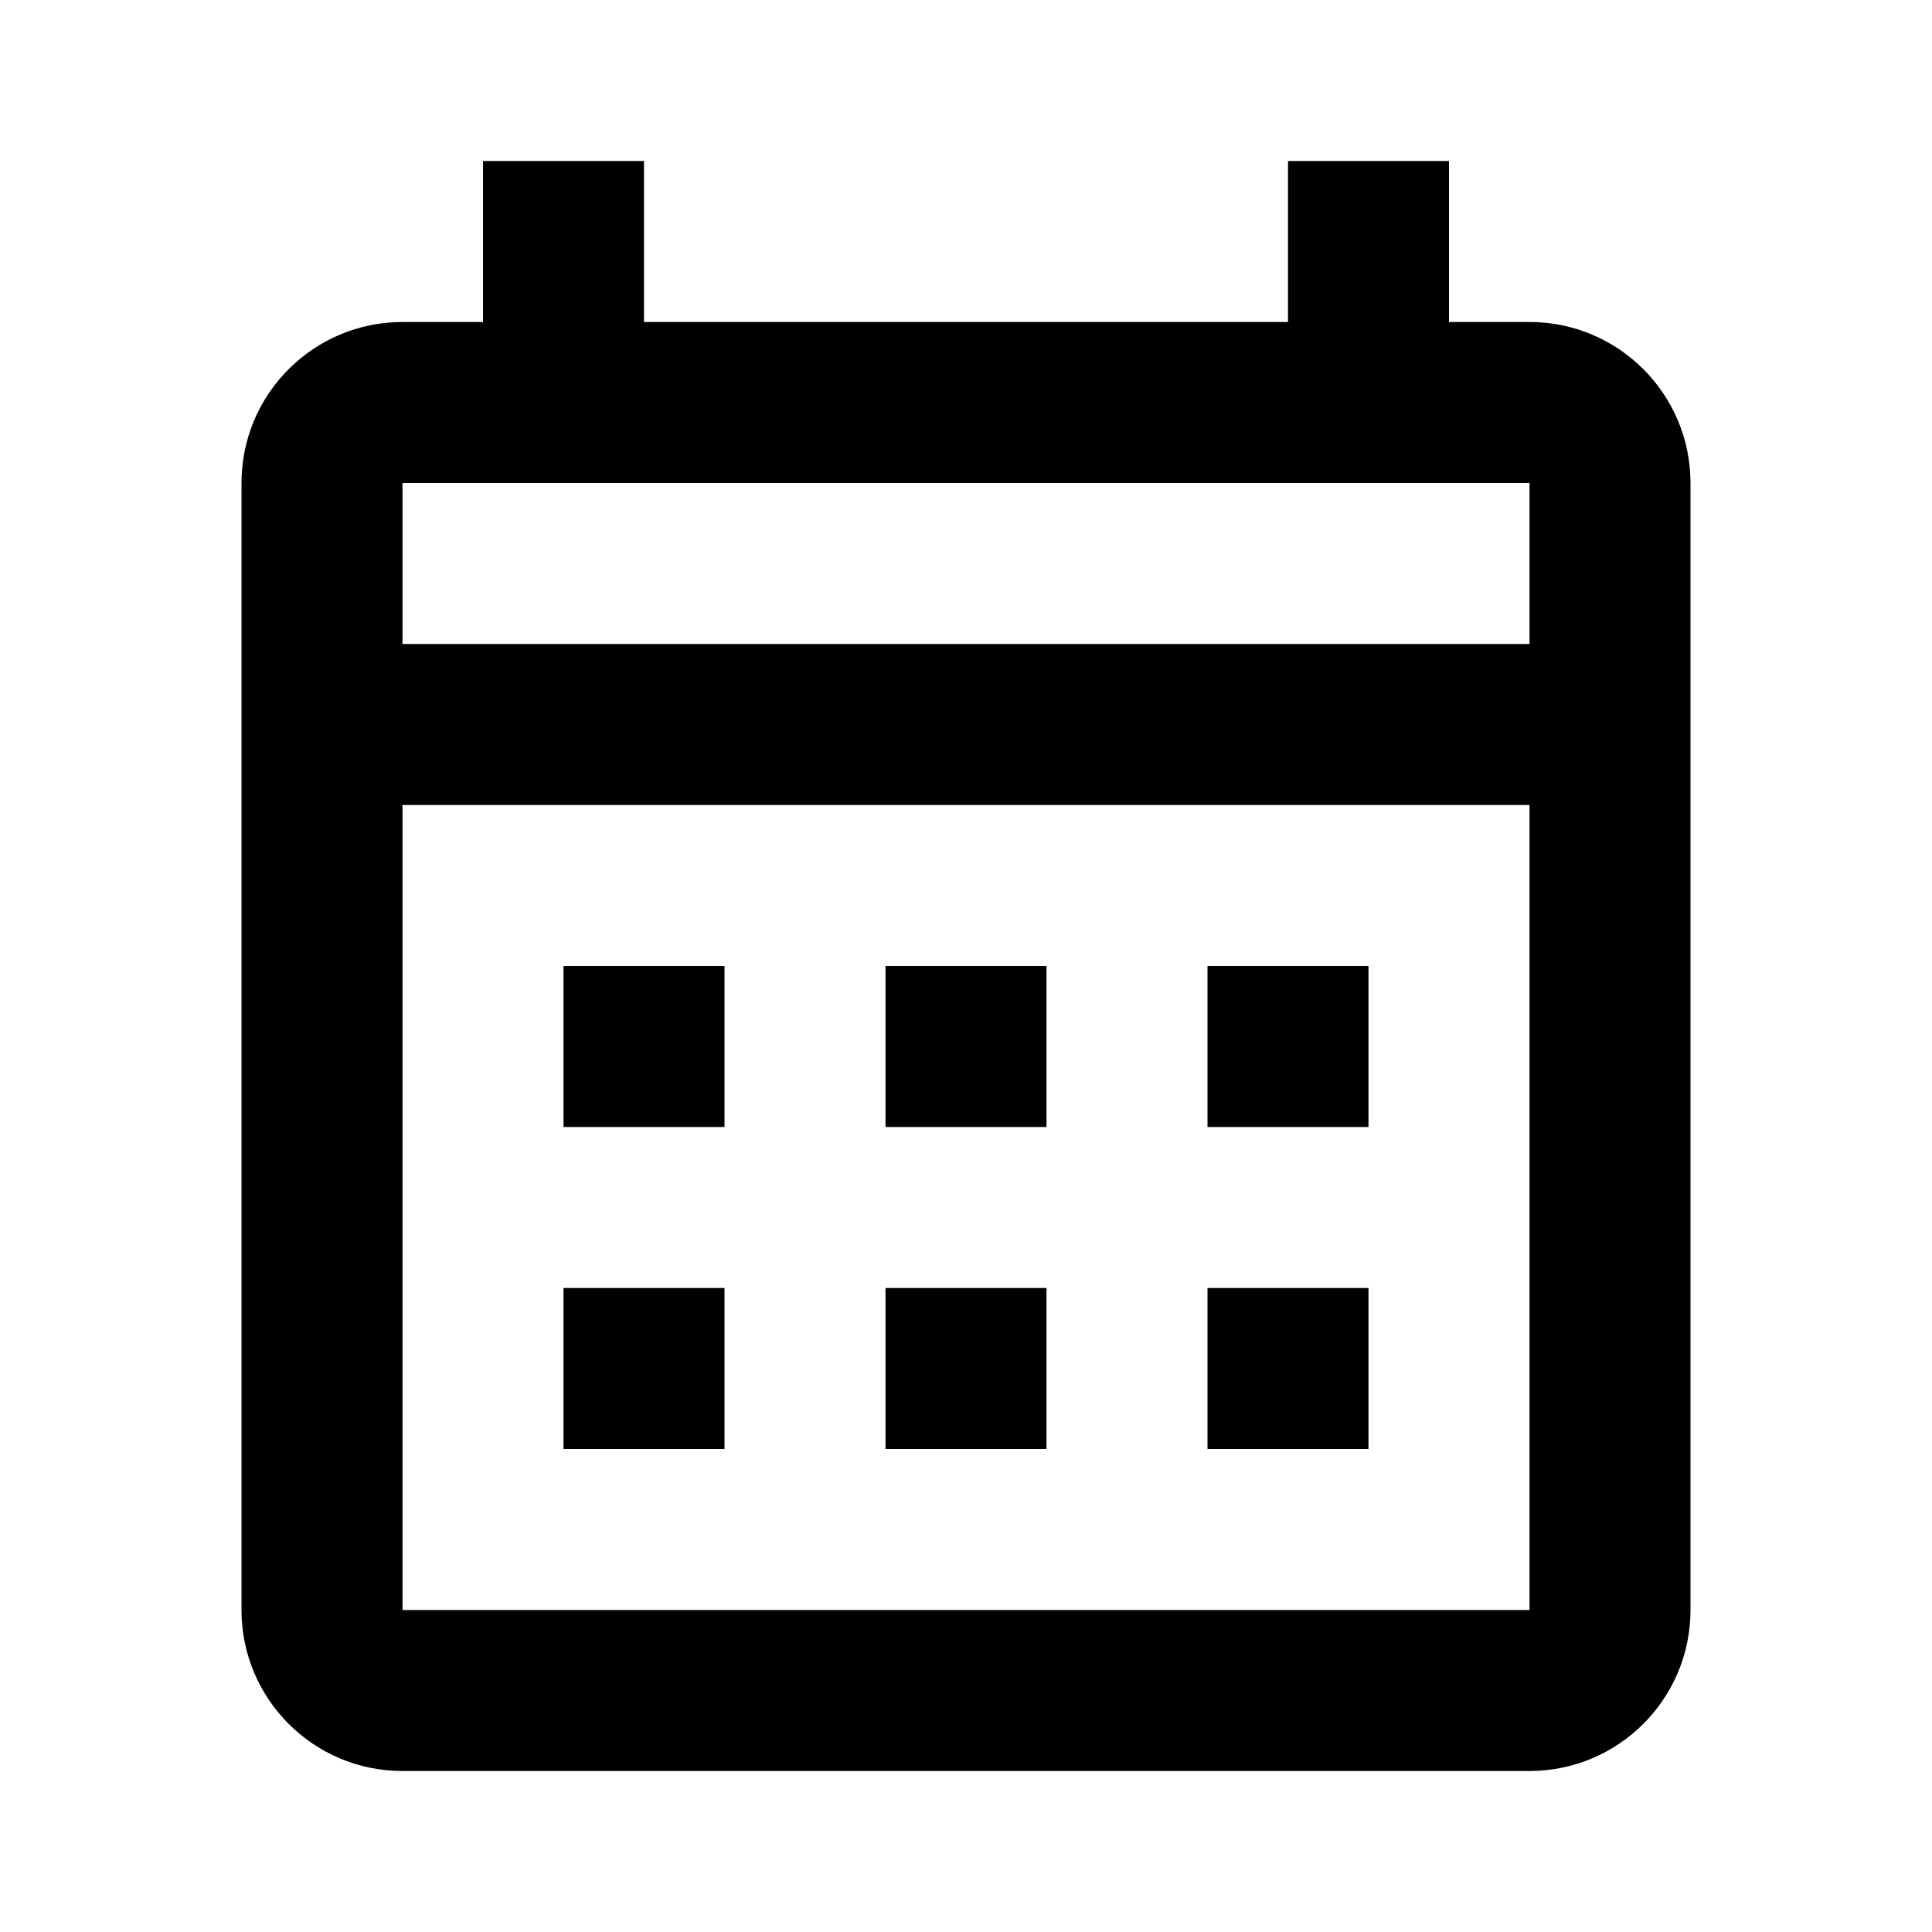
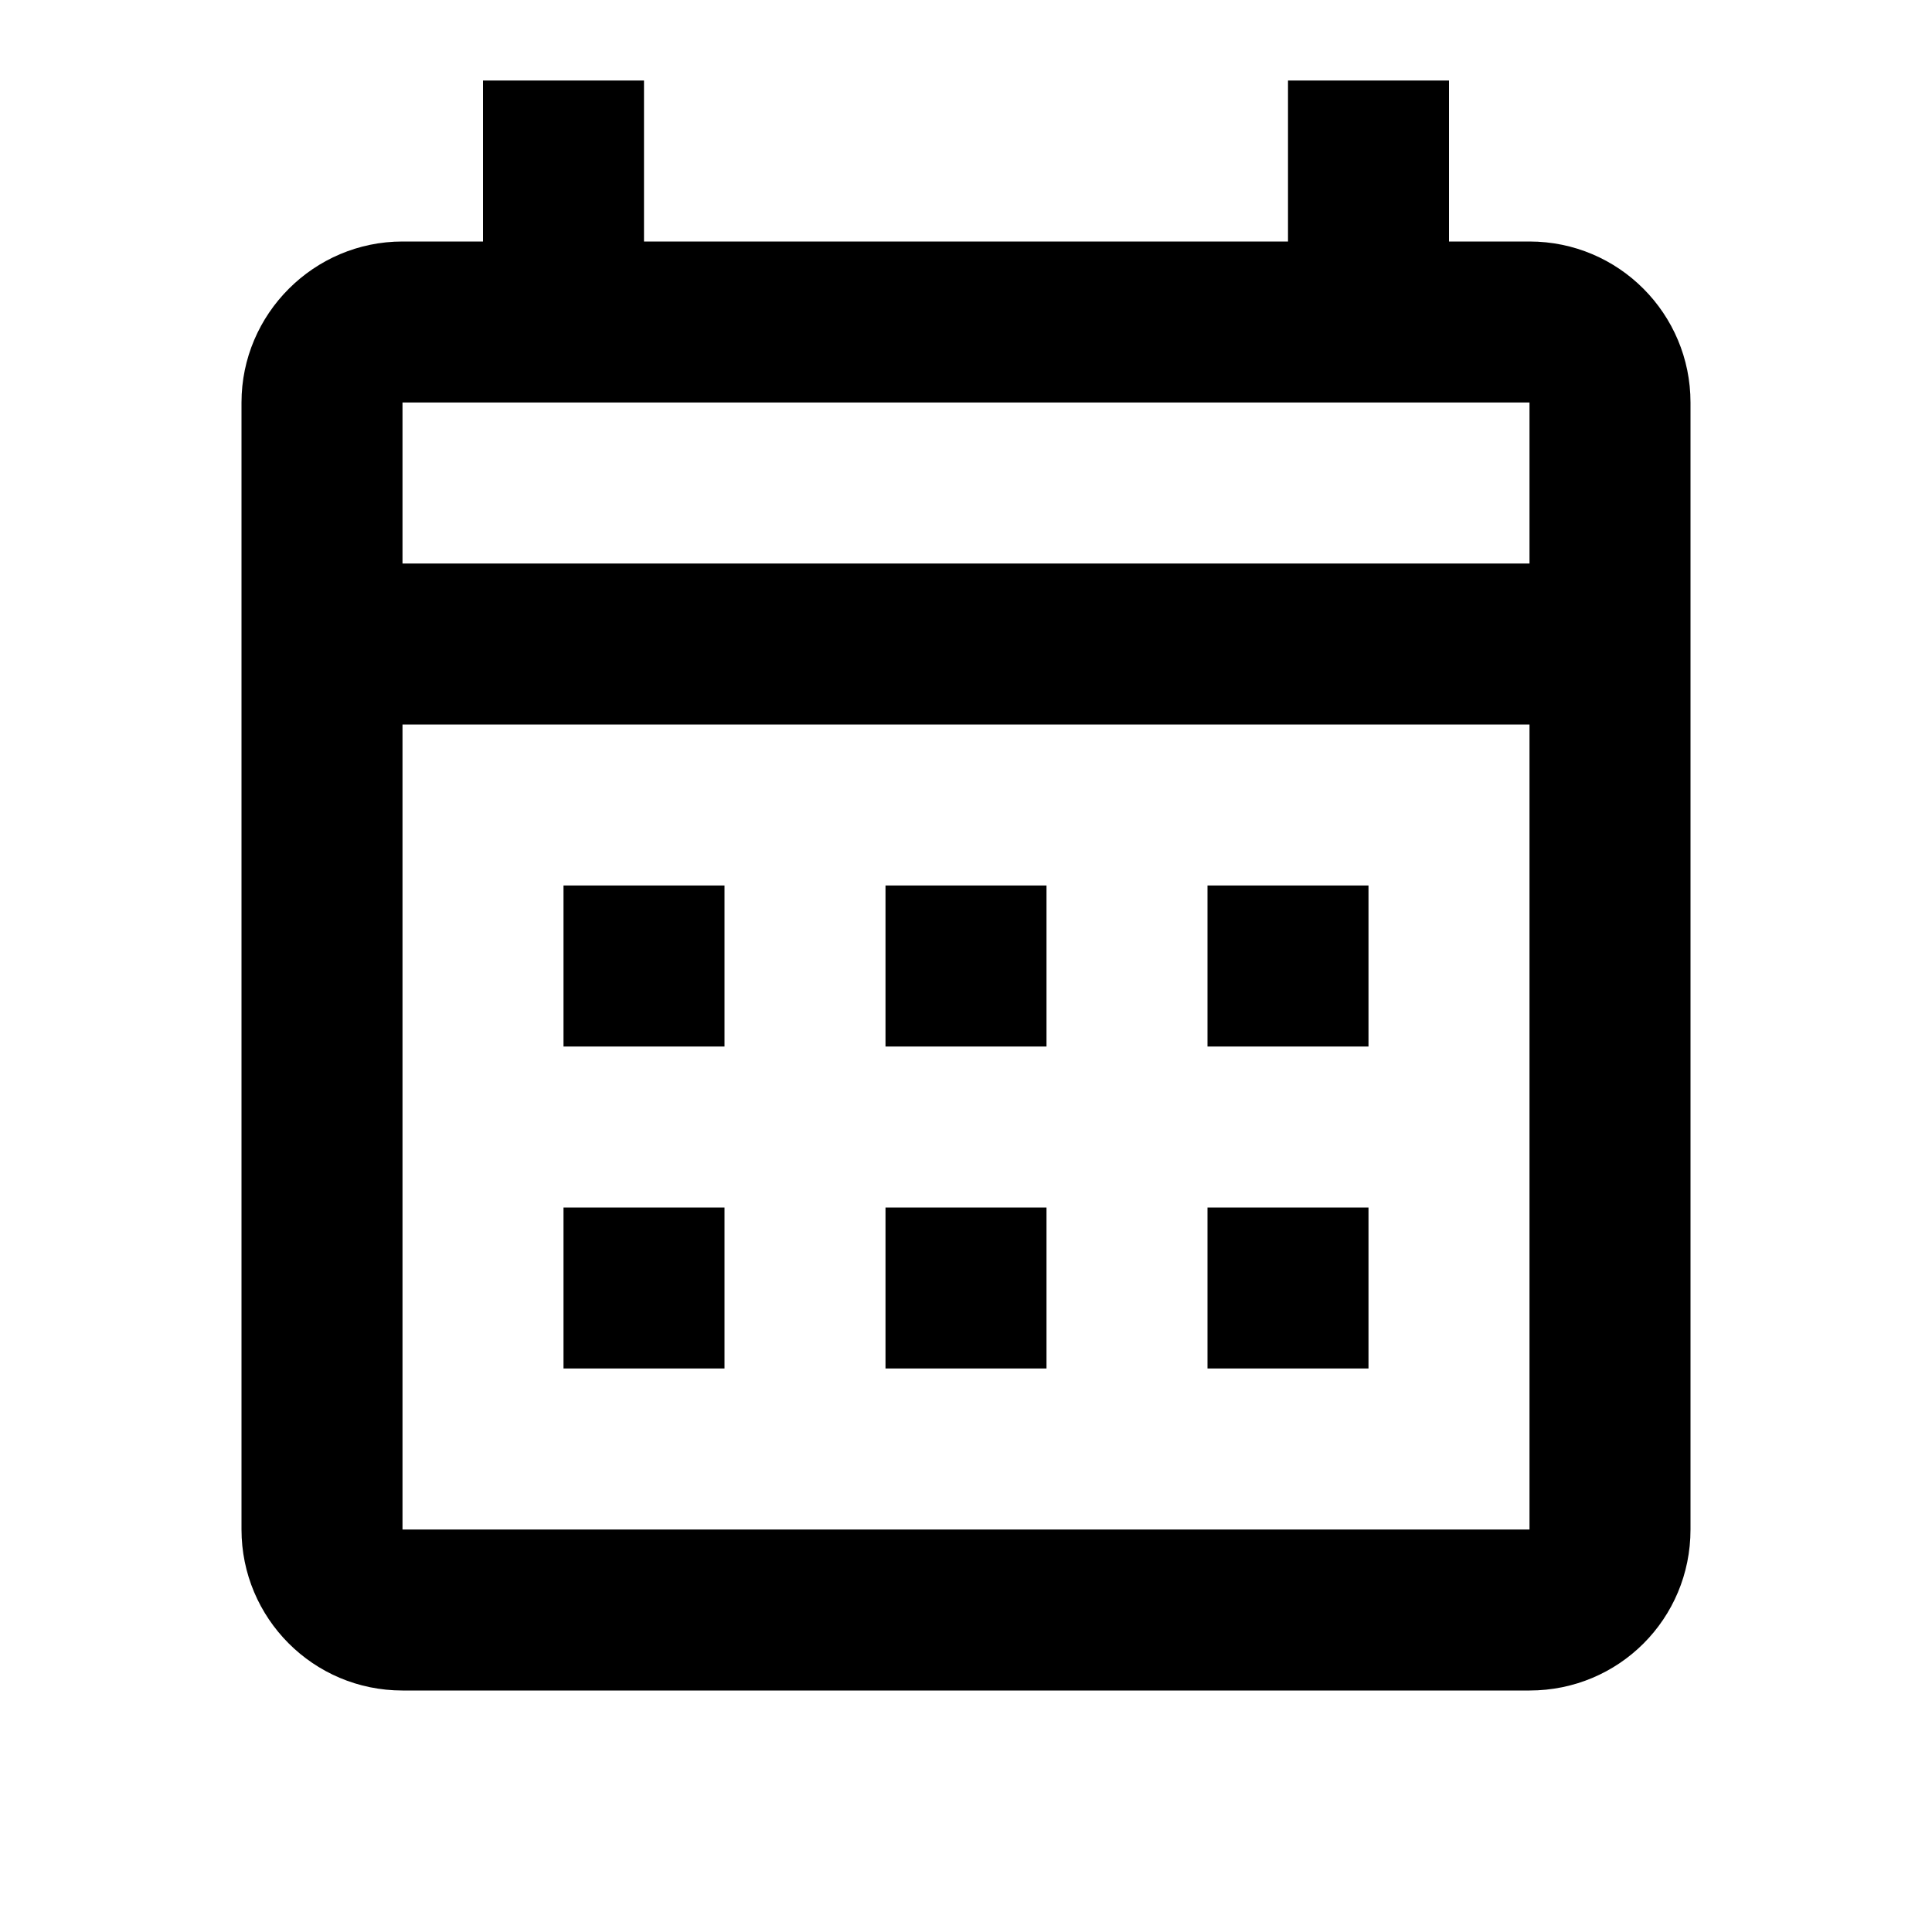
<svg xmlns="http://www.w3.org/2000/svg" version="1.1" id="mdi-calendar-month-outline" width="24" height="24" viewBox="0 0 24 24">
-   <path d="M7,12H9V14H7V12M21,6V20A2,2 0 0,1 19,22H5C3.89,22 3,21.1 3,20V6A2,2 0 0,1 5,4H6V2H8V4H16V2H18V4H19A2,2 0 0,1 21,6M5,8H19V6H5V8M19,20V10H5V20H19M15,14V12H17V14H15M11,14V12H13V14H11M7,16H9V18H7V16M15,18V16H17V18H15M11,18V16H13V18H11Z" />
+   <path d="M7 11H9V13H7V11M21 5V19C21 20.11 20.11 21 19 21H5C3.89 21 3 20.1 3 19V5C3 3.9 3.9 3 5 3H6V1H8V3H16V1H18V3H19C20.11 3 21 3.9 21 5M5 7H19V5H5V7M19 19V9H5V19H19M15 13V11H17V13H15M11 13V11H13V13H11M7 15H9V17H7V15M15 17V15H17V17H15M11 17V15H13V17H11Z" />
</svg>
